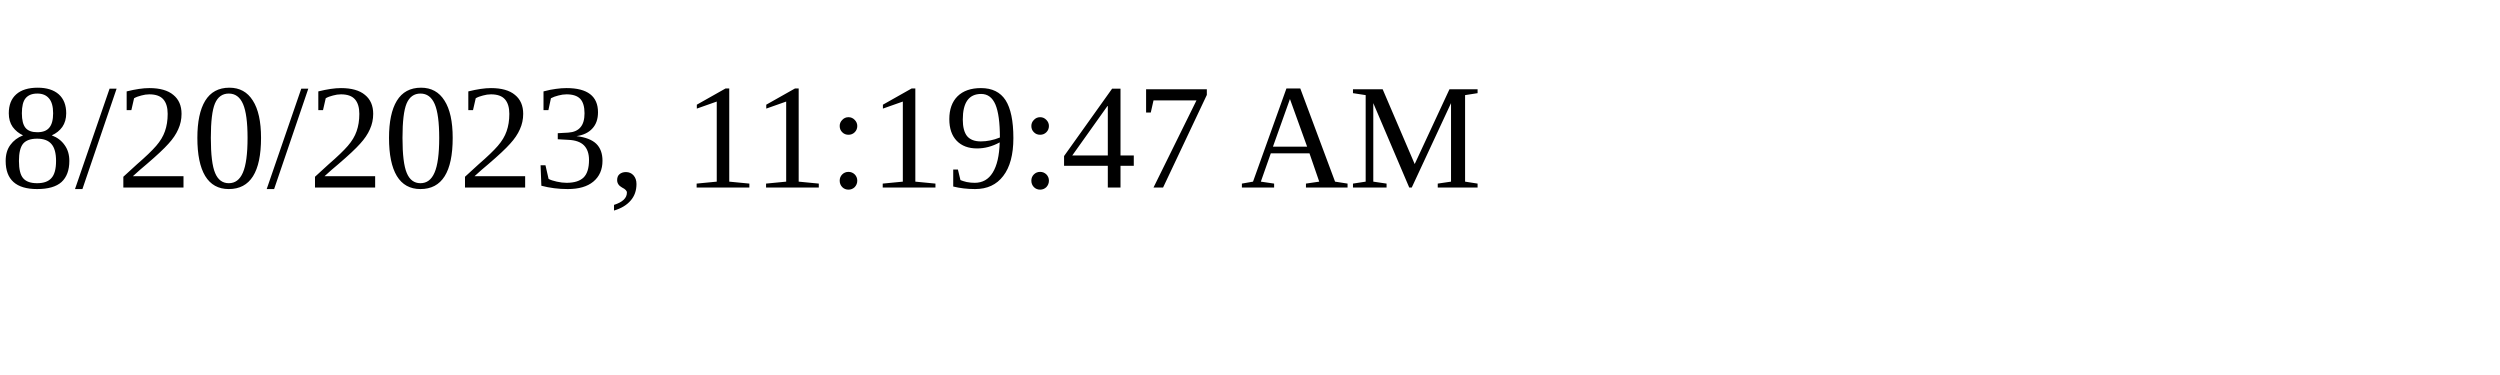
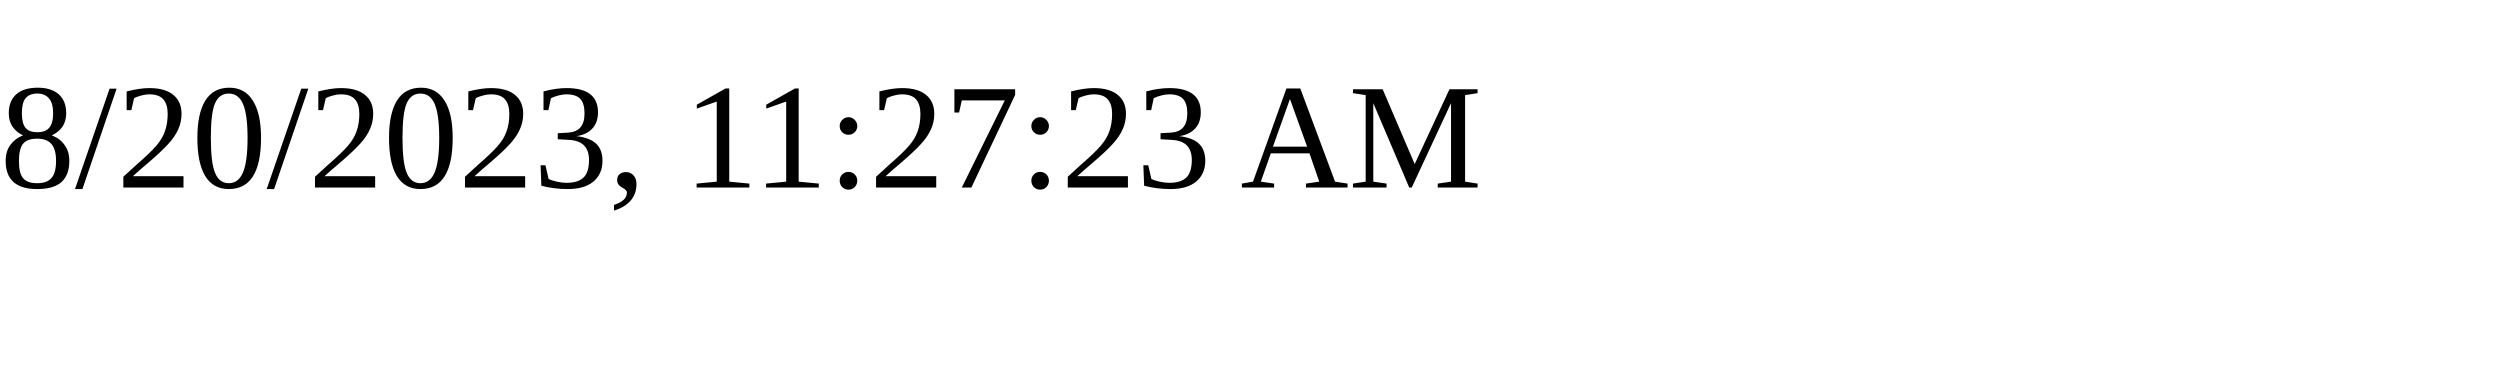
<svg xmlns="http://www.w3.org/2000/svg" height="30" width="200">
-   <text x="0" y="15">8/20/2023, 11:19:47 AM</text>
+   <text x="0" y="15">8/20/2023, 11:27:23 AM</text>
</svg>
